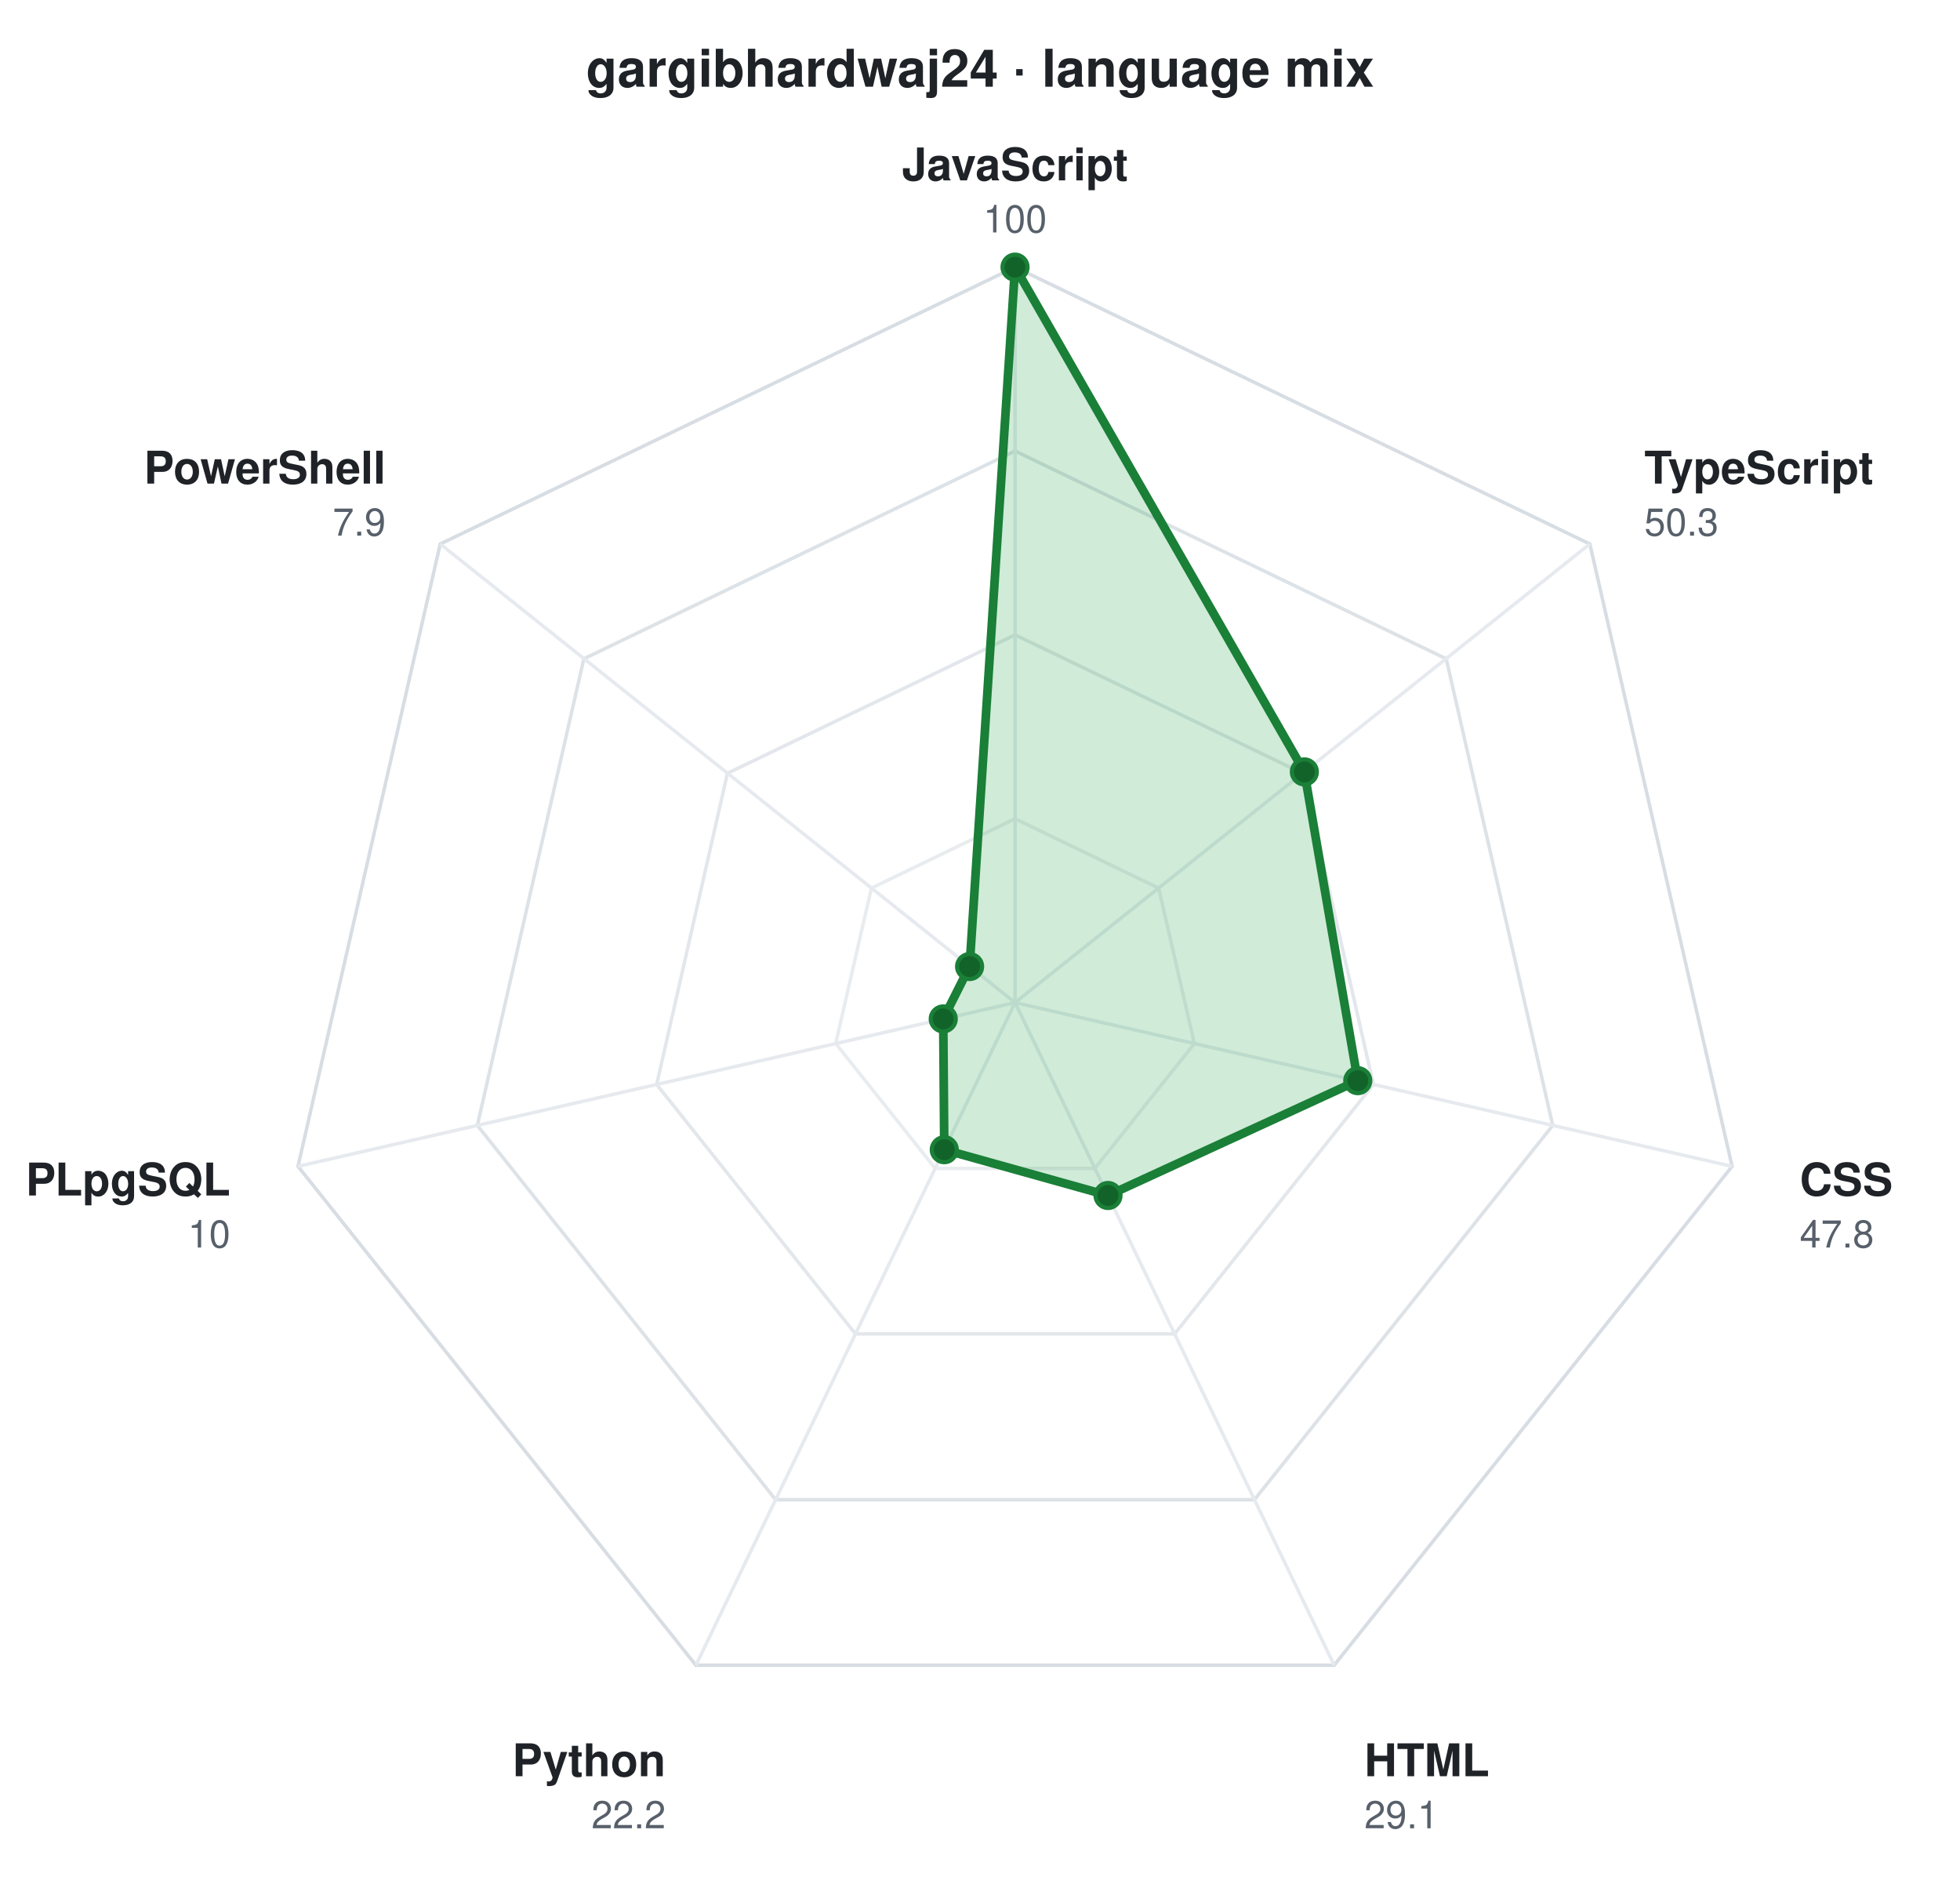
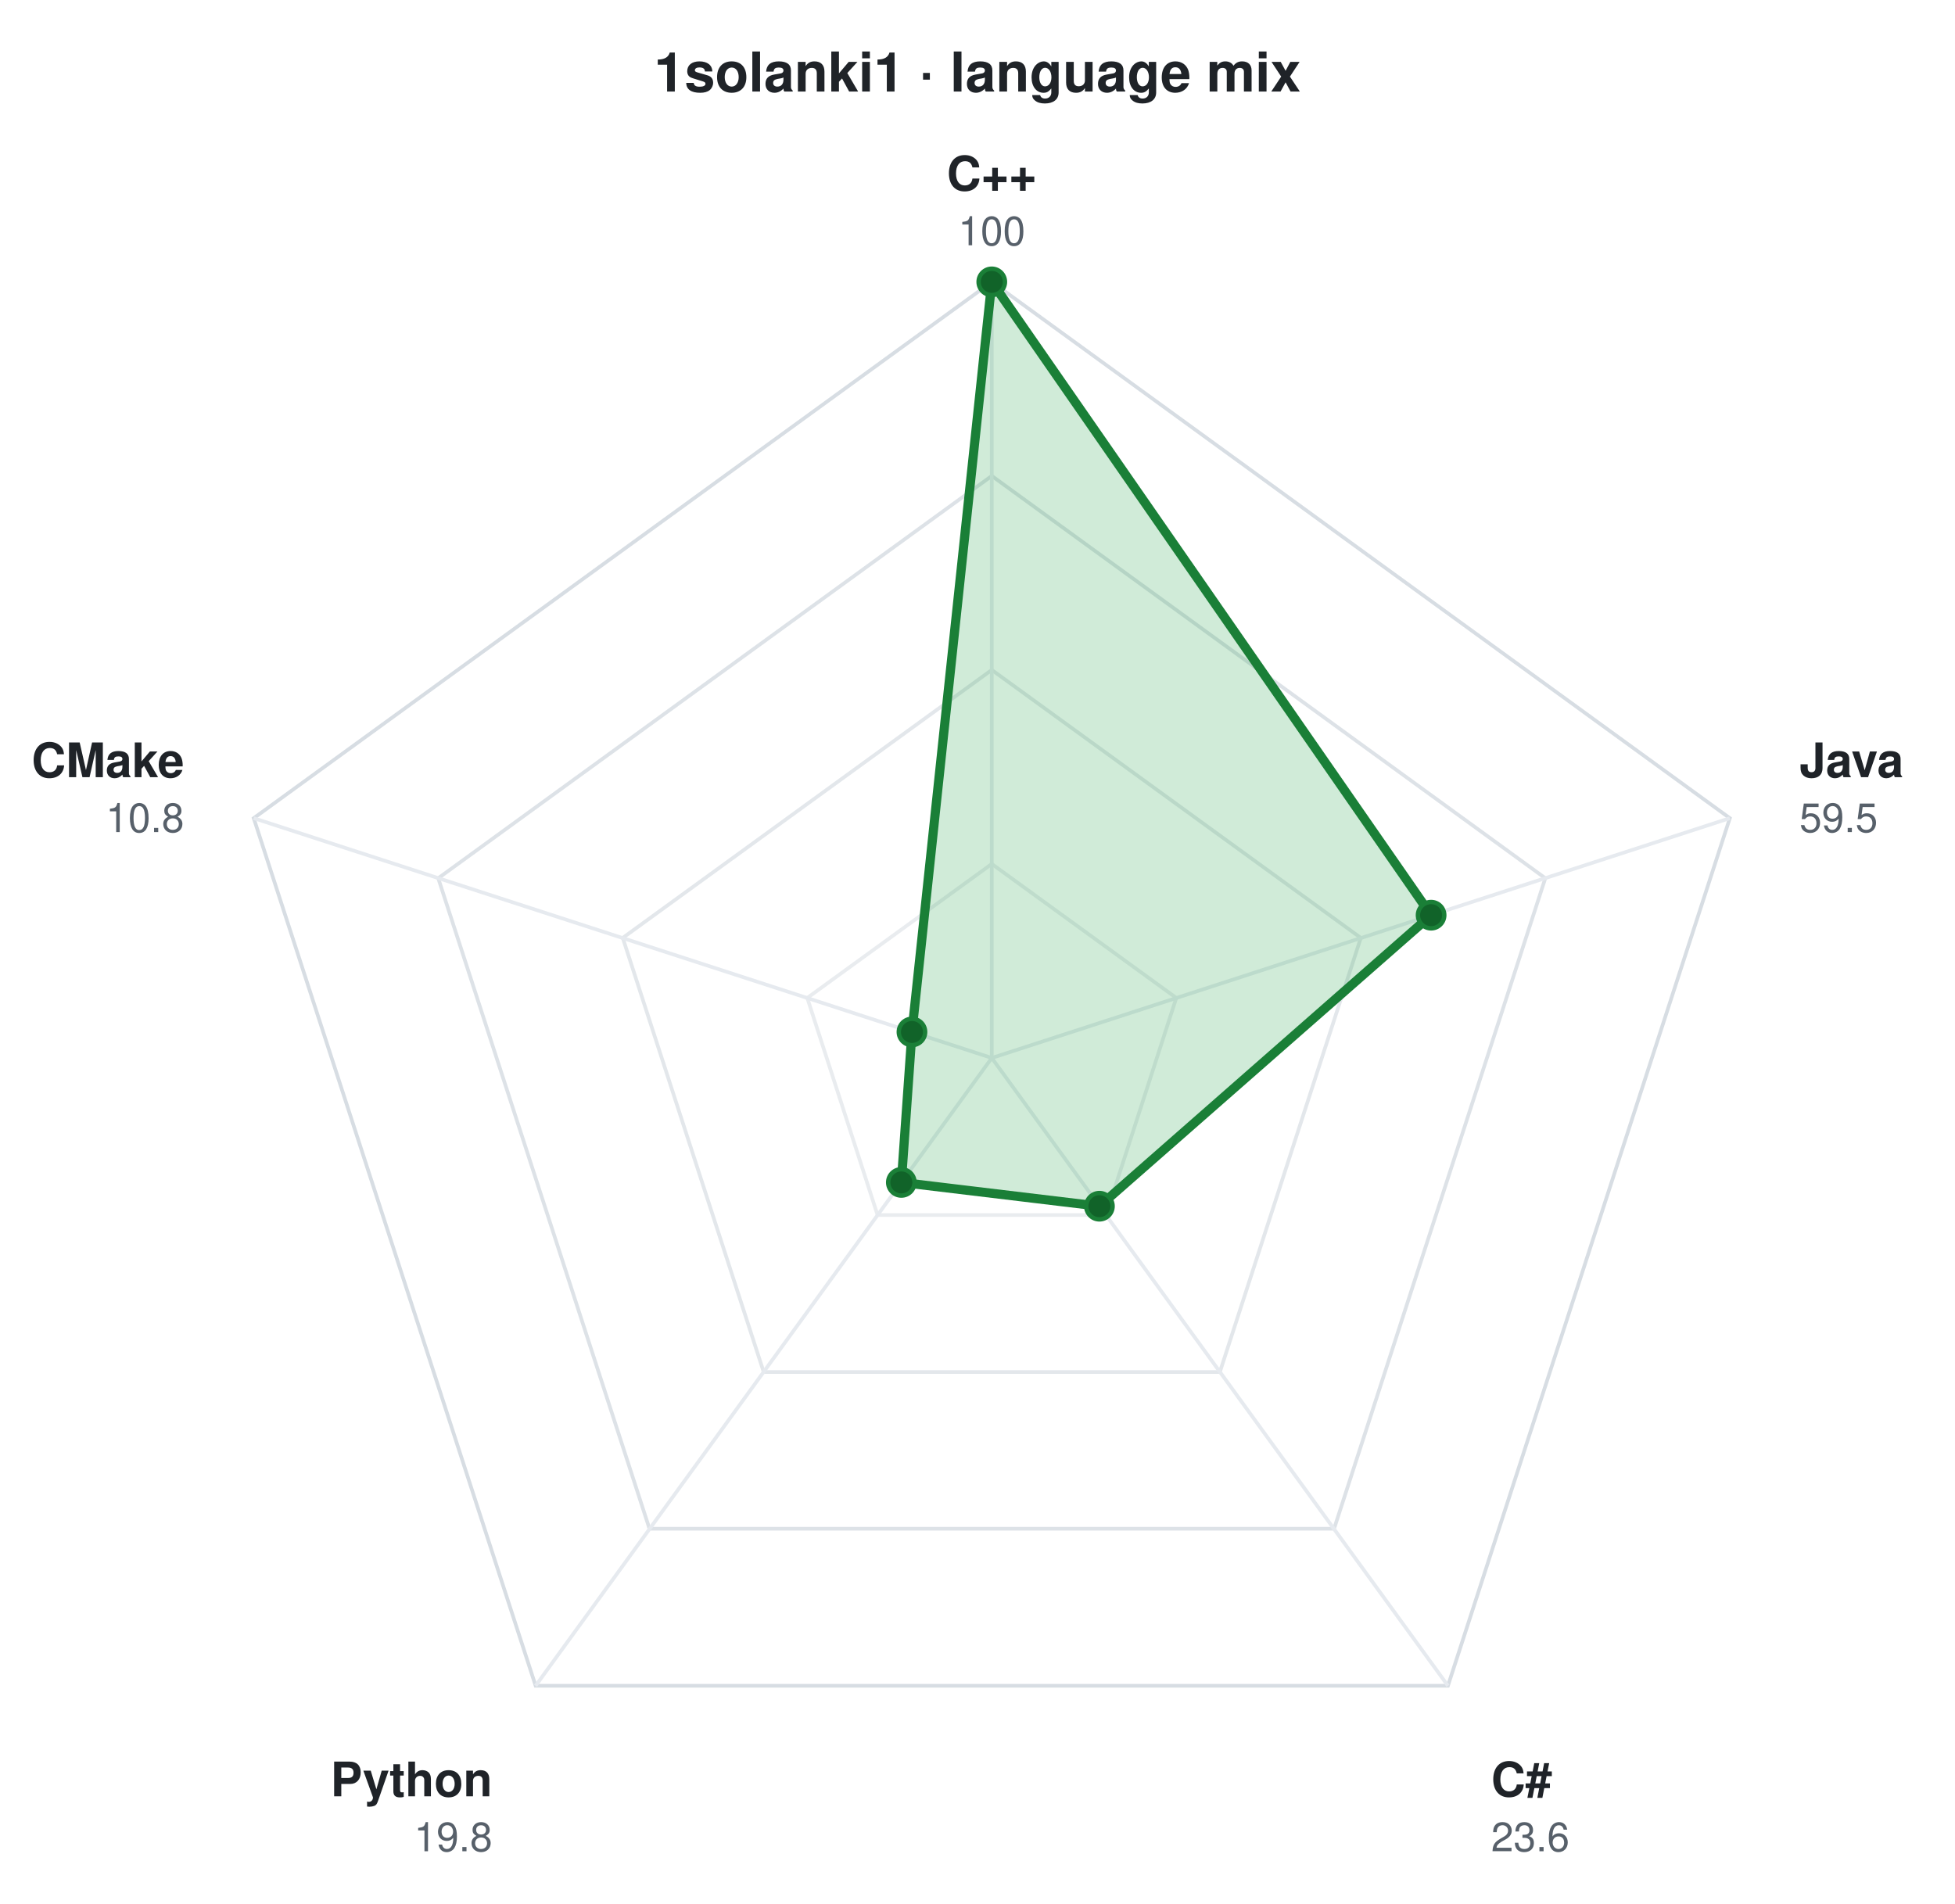
- <svg xmlns="http://www.w3.org/2000/svg" viewBox="0 0 565 541" width="565" height="541" role="img" aria-label="gargibhardwaj24 · language mix" font-family="ui-sans-serif,-apple-system,Segoe UI,Helvetica,Arial,sans-serif">
-   <text x="282.5" y="25" text-anchor="middle" font-size="15" font-weight="700" fill="#1f2328">gargibhardwaj24 · language mix</text>
-   <g transform="translate(292.6,289.0)">
-     <polygon points="0.0,-212.0 165.7,-132.2 206.7,47.2 92.0,191.0 -92.0,191.0 -206.7,47.2 -165.7,-132.2" fill="none" stroke="#d0d7de" stroke-width="1" opacity="0.85" />
-     <polygon points="0.0,-159.0 124.3,-99.1 155.0,35.4 69.0,143.3 -69.0,143.3 -155.0,35.4 -124.3,-99.1" fill="none" stroke="#d0d7de" stroke-width="1" opacity="0.72" />
-     <polygon points="0.0,-106.0 82.9,-66.1 103.3,23.6 46.0,95.5 -46.0,95.5 -103.3,23.6 -82.9,-66.1" fill="none" stroke="#d0d7de" stroke-width="1" opacity="0.60" />
-     <polygon points="0.0,-53.0 41.4,-33.0 51.7,11.8 23.0,47.8 -23.0,47.8 -51.7,11.8 -41.4,-33.0" fill="none" stroke="#d0d7de" stroke-width="1" opacity="0.47" />
+ <svg xmlns="http://www.w3.org/2000/svg" viewBox="0 0 534 520" width="534" height="520" role="img" aria-label="1solanki1 · language mix" font-family="ui-sans-serif,-apple-system,Segoe UI,Helvetica,Arial,sans-serif">
+   <text x="267.0" y="25" text-anchor="middle" font-size="15" font-weight="700" fill="#1f2328">1solanki1 · language mix</text>
+   <g transform="translate(270.9,289.0)">
+     <polygon points="0.0,-212.0 201.6,-65.5 124.6,171.5 -124.6,171.5 -201.6,-65.5" fill="none" stroke="#d0d7de" stroke-width="1" opacity="0.85" />
+     <polygon points="0.0,-159.0 151.2,-49.1 93.5,128.6 -93.5,128.6 -151.2,-49.1" fill="none" stroke="#d0d7de" stroke-width="1" opacity="0.72" />
+     <polygon points="0.0,-106.0 100.8,-32.8 62.3,85.8 -62.3,85.8 -100.8,-32.8" fill="none" stroke="#d0d7de" stroke-width="1" opacity="0.60" />
+     <polygon points="0.0,-53.0 50.4,-16.4 31.2,42.9 -31.2,42.9 -50.4,-16.4" fill="none" stroke="#d0d7de" stroke-width="1" opacity="0.47" />
    <line x1="0" y1="0" x2="0.0" y2="-212.0" stroke="#e6eaef" stroke-width="1" />
-     <line x1="0" y1="0" x2="165.7" y2="-132.2" stroke="#e6eaef" stroke-width="1" />
-     <line x1="0" y1="0" x2="206.7" y2="47.2" stroke="#e6eaef" stroke-width="1" />
-     <line x1="0" y1="0" x2="92.0" y2="191.0" stroke="#e6eaef" stroke-width="1" />
-     <line x1="0" y1="0" x2="-92.0" y2="191.0" stroke="#e6eaef" stroke-width="1" />
-     <line x1="0" y1="0" x2="-206.7" y2="47.2" stroke="#e6eaef" stroke-width="1" />
-     <line x1="0" y1="0" x2="-165.7" y2="-132.2" stroke="#e6eaef" stroke-width="1" />
+     <line x1="0" y1="0" x2="201.6" y2="-65.5" stroke="#e6eaef" stroke-width="1" />
+     <line x1="0" y1="0" x2="124.6" y2="171.5" stroke="#e6eaef" stroke-width="1" />
+     <line x1="0" y1="0" x2="-124.6" y2="171.5" stroke="#e6eaef" stroke-width="1" />
+     <line x1="0" y1="0" x2="-201.6" y2="-65.5" stroke="#e6eaef" stroke-width="1" />
    <g>
      <animateTransform attributeName="transform" type="scale" values="0.04;1" dur="1.1s" calcMode="spline" keyTimes="0;1" keySplines="0.22 1 0.36 1" fill="freeze" />
-       <polygon points="0.0,-212.0 83.4,-66.5 98.8,22.5 26.8,55.6 -20.4,42.4 -20.7,4.7 -13.1,-10.4" fill="#2da44e" fill-opacity="0.22" stroke="#1a7f37" stroke-width="2.5" stroke-linejoin="round" />
+       <polygon points="0.0,-212.0 120.0,-39.0 29.4,40.5 -24.7,34.0 -21.8,-7.1" fill="#2da44e" fill-opacity="0.22" stroke="#1a7f37" stroke-width="2.5" stroke-linejoin="round" />
      <circle cx="0.0" cy="-212.0" r="3.6" fill="#116329" stroke="#1a7f37" stroke-width="1.2" />
-       <circle cx="83.4" cy="-66.5" r="3.6" fill="#116329" stroke="#1a7f37" stroke-width="1.2" />
-       <circle cx="98.8" cy="22.5" r="3.6" fill="#116329" stroke="#1a7f37" stroke-width="1.2" />
-       <circle cx="26.8" cy="55.6" r="3.6" fill="#116329" stroke="#1a7f37" stroke-width="1.2" />
-       <circle cx="-20.4" cy="42.4" r="3.6" fill="#116329" stroke="#1a7f37" stroke-width="1.2" />
-       <circle cx="-20.7" cy="4.7" r="3.6" fill="#116329" stroke="#1a7f37" stroke-width="1.2" />
-       <circle cx="-13.1" cy="-10.4" r="3.6" fill="#116329" stroke="#1a7f37" stroke-width="1.2" />
+       <circle cx="120.0" cy="-39.0" r="3.6" fill="#116329" stroke="#1a7f37" stroke-width="1.2" />
+       <circle cx="29.4" cy="40.5" r="3.6" fill="#116329" stroke="#1a7f37" stroke-width="1.2" />
+       <circle cx="-24.7" cy="34.0" r="3.6" fill="#116329" stroke="#1a7f37" stroke-width="1.2" />
+       <circle cx="-21.8" cy="-7.1" r="3.6" fill="#116329" stroke="#1a7f37" stroke-width="1.2" />
    </g>
-     <text x="0.0" y="-237.0" text-anchor="middle" font-size="13" font-weight="600" fill="#1f2328">JavaScript</text>
+     <text x="0.0" y="-237.0" text-anchor="middle" font-size="13" font-weight="600" fill="#1f2328">C++</text>
    <text x="0.0" y="-222.0" text-anchor="middle" font-size="11" fill="#57606a">100</text>
-     <text x="181.4" y="-149.6" text-anchor="start" font-size="13" font-weight="600" fill="#1f2328">TypeScript</text>
-     <text x="181.4" y="-134.6" text-anchor="start" font-size="11" fill="#57606a">50.3</text>
-     <text x="226.2" y="55.6" text-anchor="start" font-size="13" font-weight="600" fill="#1f2328">CSS</text>
-     <text x="226.2" y="70.6" text-anchor="start" font-size="11" fill="#57606a">47.8</text>
-     <text x="100.7" y="223.0" text-anchor="start" font-size="13" font-weight="600" fill="#1f2328">HTML</text>
-     <text x="100.7" y="238.0" text-anchor="start" font-size="11" fill="#57606a">29.1</text>
-     <text x="-100.7" y="223.0" text-anchor="end" font-size="13" font-weight="600" fill="#1f2328">Python</text>
-     <text x="-100.7" y="238.0" text-anchor="end" font-size="11" fill="#57606a">22.2</text>
-     <text x="-226.2" y="55.6" text-anchor="end" font-size="13" font-weight="600" fill="#1f2328">PLpgSQL</text>
-     <text x="-226.2" y="70.6" text-anchor="end" font-size="11" fill="#57606a">10</text>
-     <text x="-181.4" y="-149.6" text-anchor="end" font-size="13" font-weight="600" fill="#1f2328">PowerShell</text>
-     <text x="-181.4" y="-134.6" text-anchor="end" font-size="11" fill="#57606a">7.9</text>
+     <text x="220.6" y="-76.7" text-anchor="start" font-size="13" font-weight="600" fill="#1f2328">Java</text>
+     <text x="220.6" y="-61.7" text-anchor="start" font-size="11" fill="#57606a">59.5</text>
+     <text x="136.4" y="201.7" text-anchor="start" font-size="13" font-weight="600" fill="#1f2328">C#</text>
+     <text x="136.4" y="216.7" text-anchor="start" font-size="11" fill="#57606a">23.6</text>
+     <text x="-136.4" y="201.7" text-anchor="end" font-size="13" font-weight="600" fill="#1f2328">Python</text>
+     <text x="-136.4" y="216.7" text-anchor="end" font-size="11" fill="#57606a">19.8</text>
+     <text x="-220.6" y="-76.7" text-anchor="end" font-size="13" font-weight="600" fill="#1f2328">CMake</text>
+     <text x="-220.6" y="-61.7" text-anchor="end" font-size="11" fill="#57606a">10.8</text>
  </g>
</svg>
